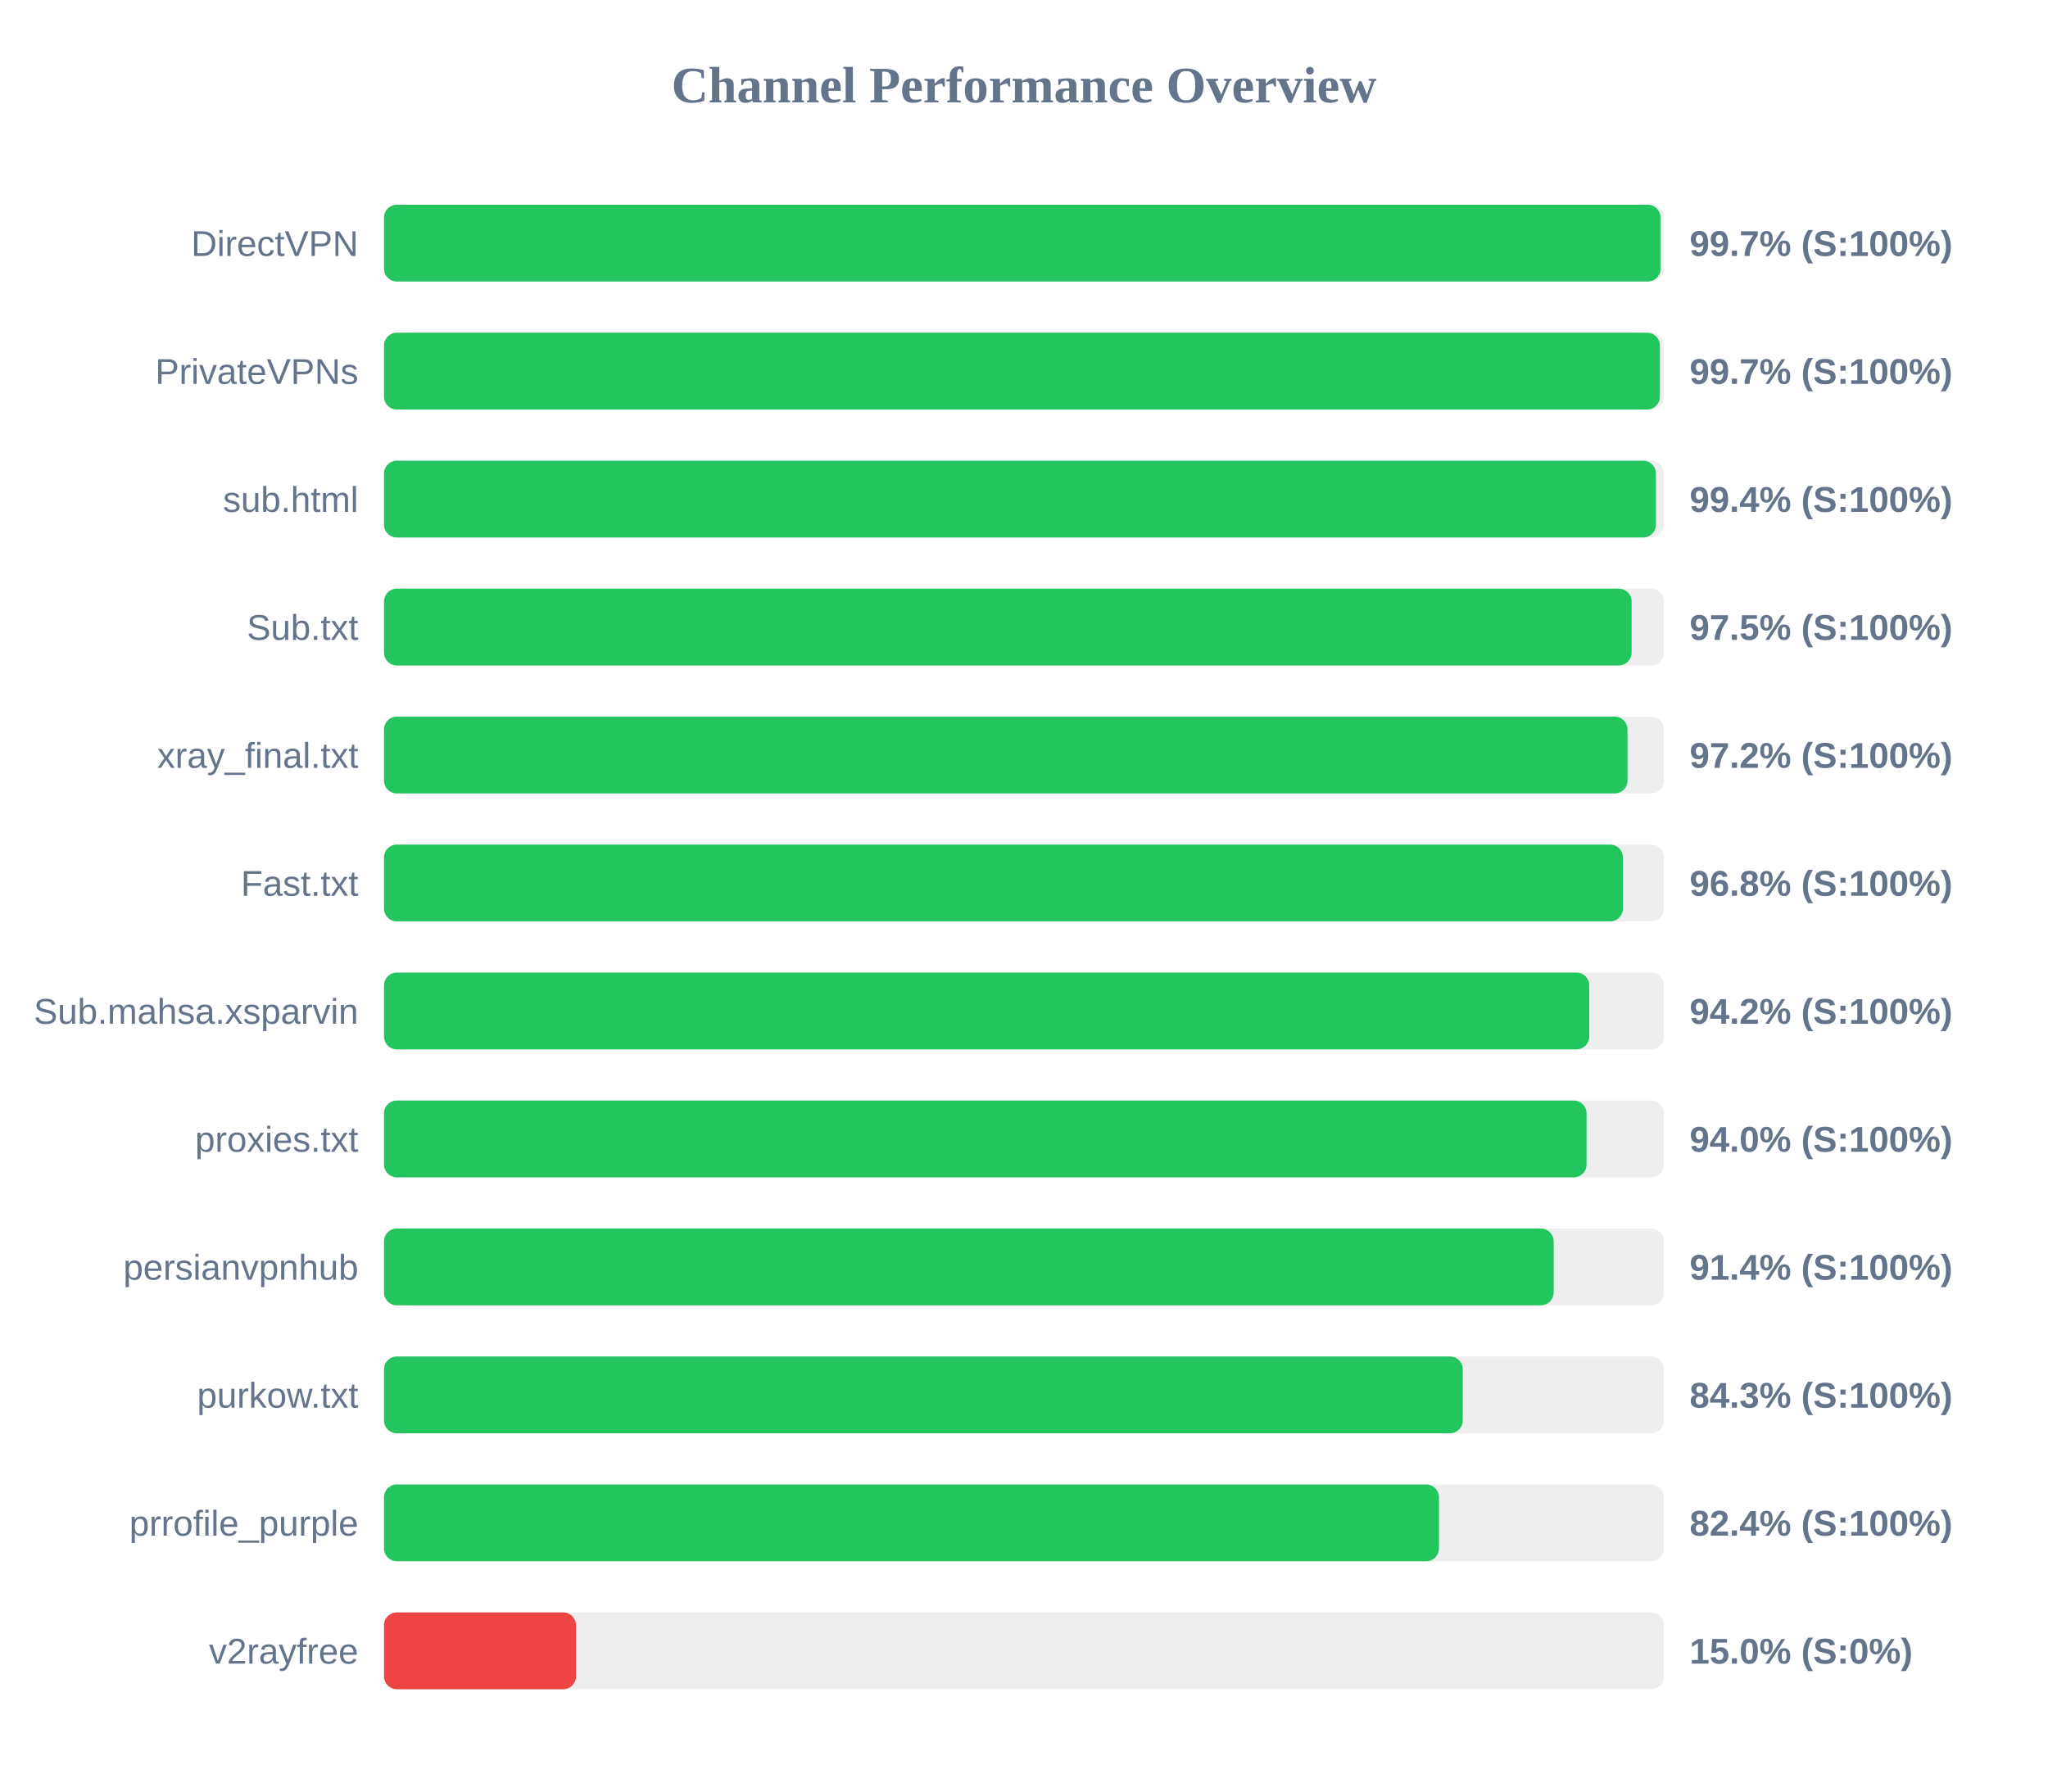
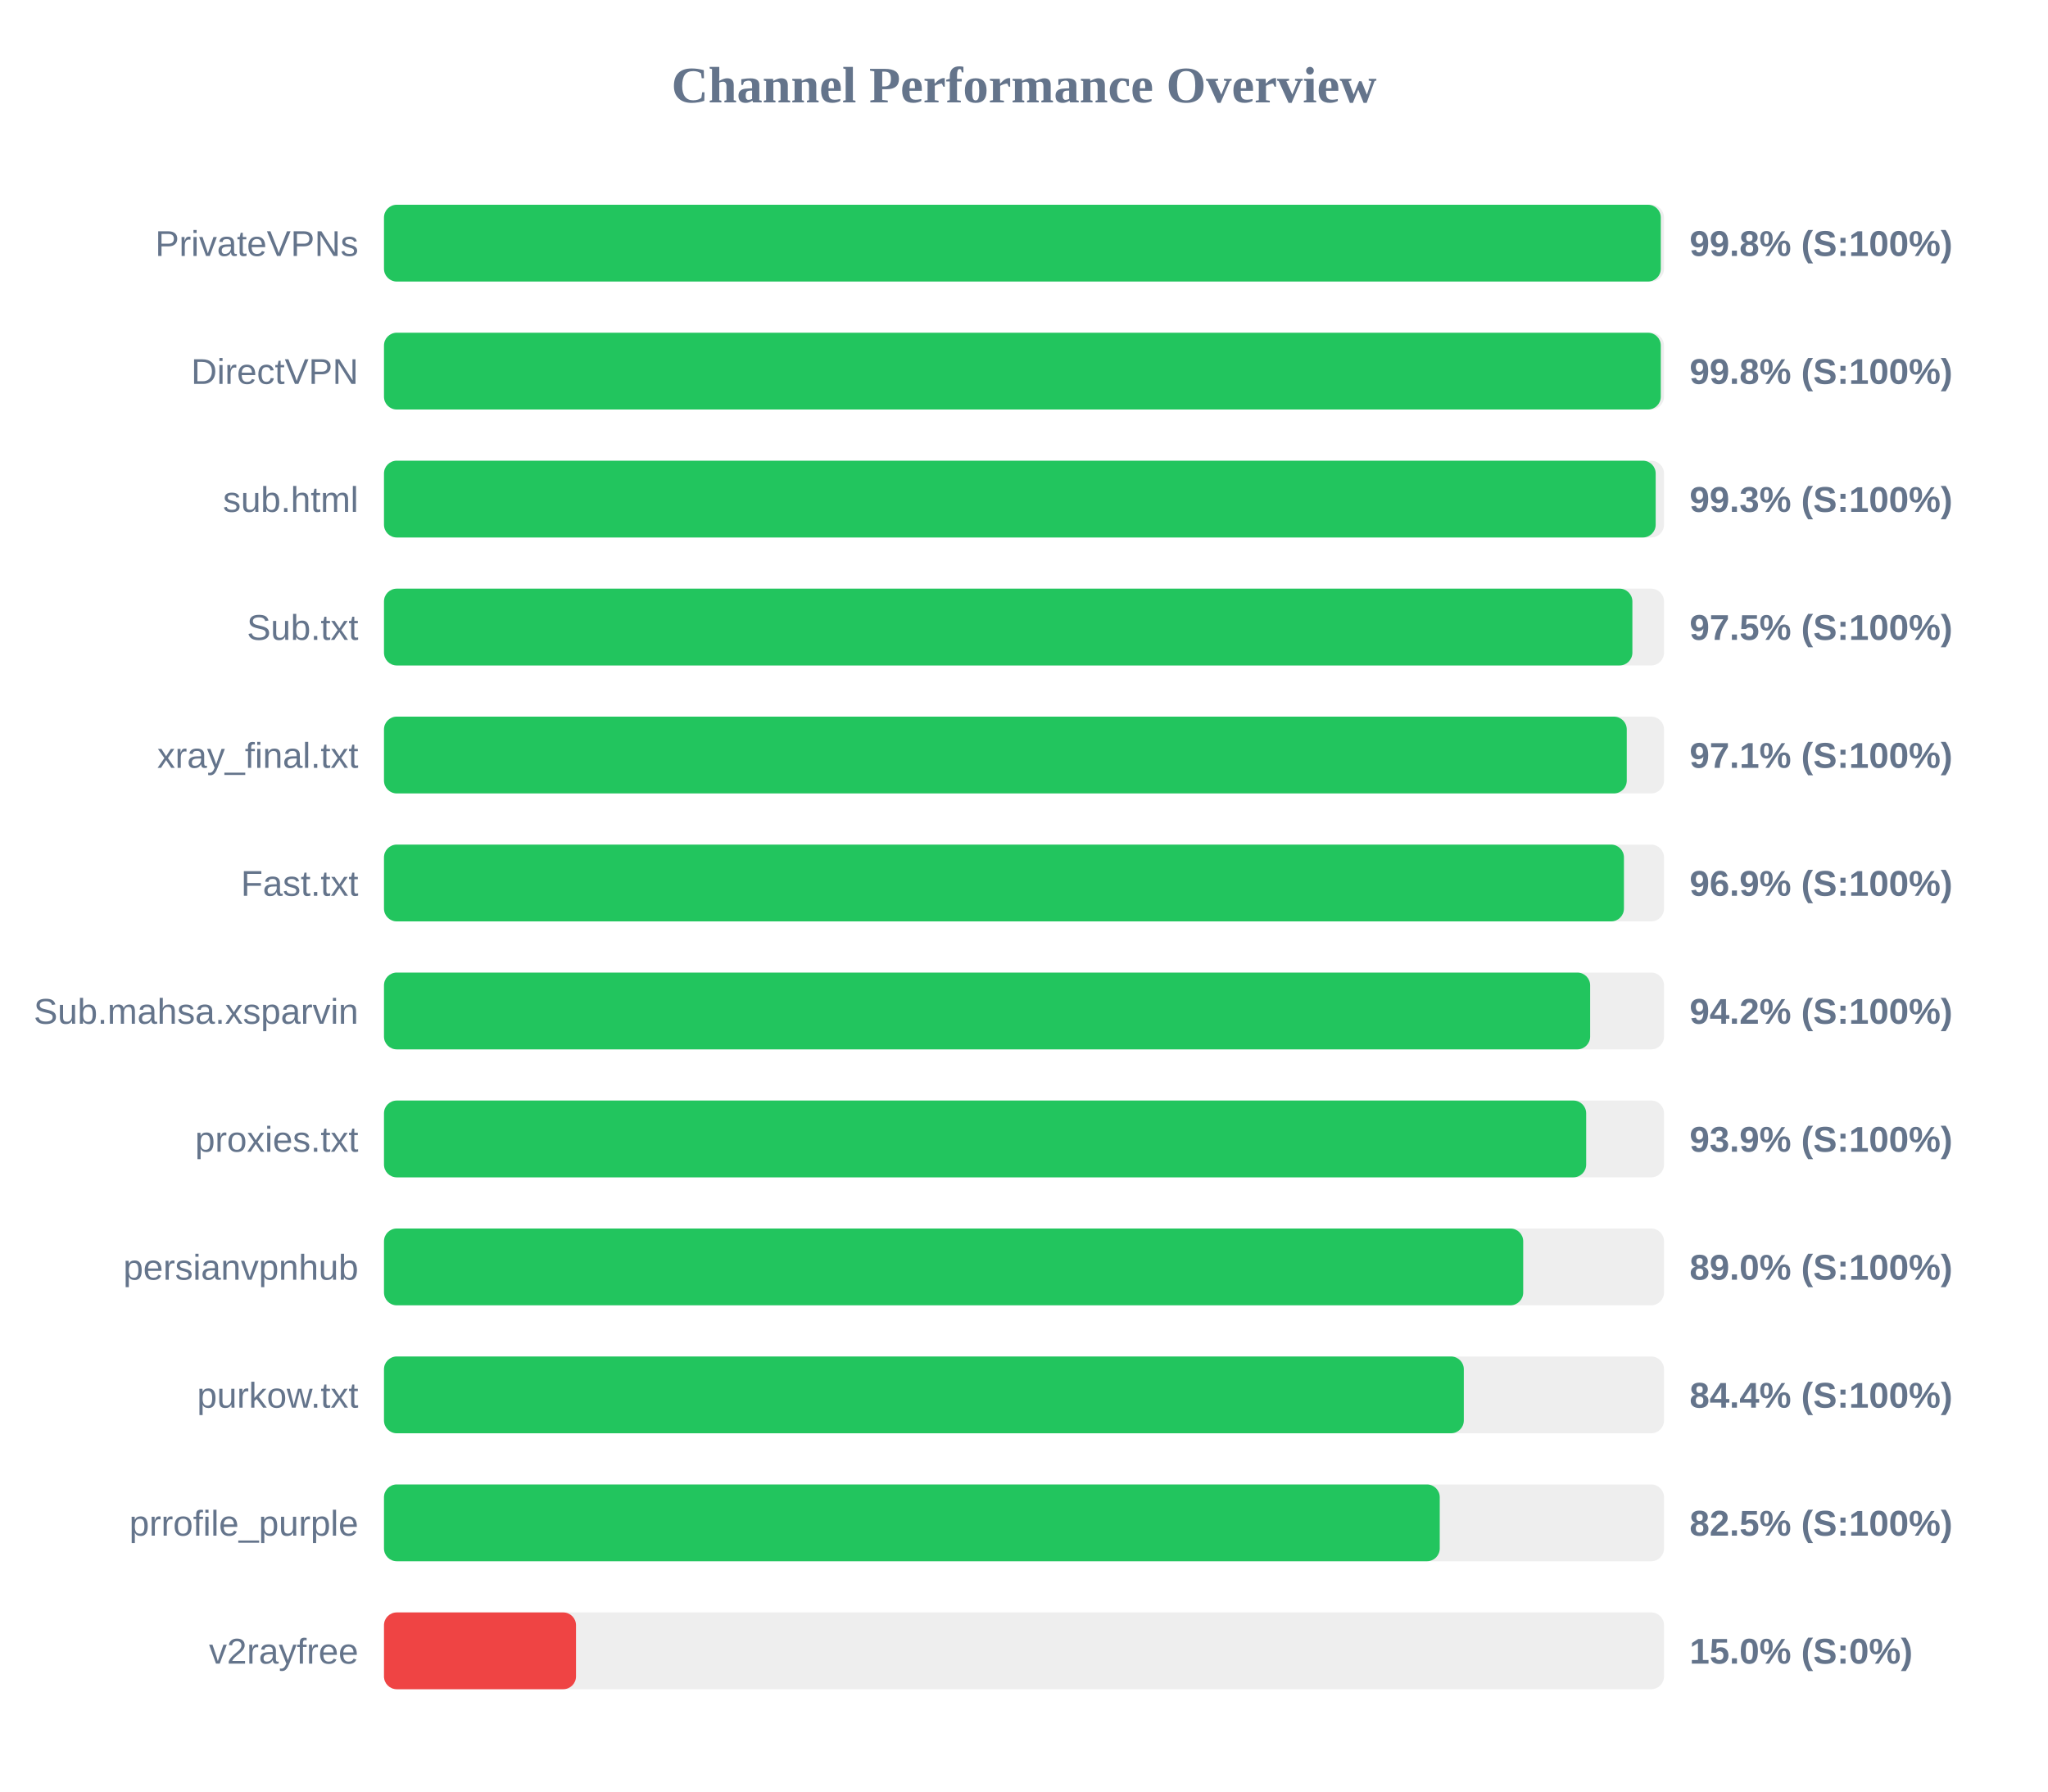
<svg xmlns="http://www.w3.org/2000/svg" width="800" height="700" version="1.1">
  <style>
        .row { font: 14px Arial; fill: #64748b; }
        .score { font: bold 14px Arial; fill: #64748b; }
    </style>
  <text x="400" y="40" text-anchor="middle" font-size="20px" font-weight="bold" fill="#64748b">Channel Performance Overview</text>
  <rect x="150" y="80" width="500" height="30" fill="#eee" rx="5" />
-   <rect x="150" y="80" width="498.65" height="30" fill="#22c55e" rx="5" />
-   <text x="140" y="100" text-anchor="end" class="row">DirectVPN</text>
-   <text x="660" y="100" text-anchor="start" class="score">99.7% (S:100%)</text>
+   <rect x="150" y="80" width="498.75" height="30" fill="#22c55e" rx="5" />
+   <text x="140" y="100" text-anchor="end" class="row">PrivateVPNs</text>
+   <text x="660" y="100" text-anchor="start" class="score">99.8% (S:100%)</text>
  <rect x="150" y="130" width="500" height="30" fill="#eee" rx="5" />
-   <rect x="150" y="130" width="498.4" height="30" fill="#22c55e" rx="5" />
-   <text x="140" y="150" text-anchor="end" class="row">PrivateVPNs</text>
-   <text x="660" y="150" text-anchor="start" class="score">99.7% (S:100%)</text>
+   <rect x="150" y="130" width="498.75" height="30" fill="#22c55e" rx="5" />
+   <text x="140" y="150" text-anchor="end" class="row">DirectVPN</text>
+   <text x="660" y="150" text-anchor="start" class="score">99.8% (S:100%)</text>
  <rect x="150" y="180" width="500" height="30" fill="#eee" rx="5" />
-   <rect x="150" y="180" width="496.85" height="30" fill="#22c55e" rx="5" />
+   <rect x="150" y="180" width="496.75" height="30" fill="#22c55e" rx="5" />
  <text x="140" y="200" text-anchor="end" class="row">sub.html</text>
-   <text x="660" y="200" text-anchor="start" class="score">99.4% (S:100%)</text>
+   <text x="660" y="200" text-anchor="start" class="score">99.3% (S:100%)</text>
  <rect x="150" y="230" width="500" height="30" fill="#eee" rx="5" />
-   <rect x="150" y="230" width="487.35" height="30" fill="#22c55e" rx="5" />
+   <rect x="150" y="230" width="487.65" height="30" fill="#22c55e" rx="5" />
  <text x="140" y="250" text-anchor="end" class="row">Sub.txt</text>
  <text x="660" y="250" text-anchor="start" class="score">97.5% (S:100%)</text>
  <rect x="150" y="280" width="500" height="30" fill="#eee" rx="5" />
-   <rect x="150" y="280" width="485.75" height="30" fill="#22c55e" rx="5" />
+   <rect x="150" y="280" width="485.45" height="30" fill="#22c55e" rx="5" />
  <text x="140" y="300" text-anchor="end" class="row">xray_final.txt</text>
-   <text x="660" y="300" text-anchor="start" class="score">97.2% (S:100%)</text>
+   <text x="660" y="300" text-anchor="start" class="score">97.1% (S:100%)</text>
  <rect x="150" y="330" width="500" height="30" fill="#eee" rx="5" />
-   <rect x="150" y="330" width="483.95" height="30" fill="#22c55e" rx="5" />
+   <rect x="150" y="330" width="484.35" height="30" fill="#22c55e" rx="5" />
  <text x="140" y="350" text-anchor="end" class="row">Fast.txt</text>
-   <text x="660" y="350" text-anchor="start" class="score">96.8% (S:100%)</text>
+   <text x="660" y="350" text-anchor="start" class="score">96.9% (S:100%)</text>
  <rect x="150" y="380" width="500" height="30" fill="#eee" rx="5" />
-   <rect x="150" y="380" width="470.8" height="30" fill="#22c55e" rx="5" />
+   <rect x="150" y="380" width="471.15" height="30" fill="#22c55e" rx="5" />
  <text x="140" y="400" text-anchor="end" class="row">Sub.mahsa.xsparvin</text>
  <text x="660" y="400" text-anchor="start" class="score">94.2% (S:100%)</text>
  <rect x="150" y="430" width="500" height="30" fill="#eee" rx="5" />
-   <rect x="150" y="430" width="469.75" height="30" fill="#22c55e" rx="5" />
+   <rect x="150" y="430" width="469.6" height="30" fill="#22c55e" rx="5" />
  <text x="140" y="450" text-anchor="end" class="row">proxies.txt</text>
-   <text x="660" y="450" text-anchor="start" class="score">94.0% (S:100%)</text>
+   <text x="660" y="450" text-anchor="start" class="score">93.9% (S:100%)</text>
  <rect x="150" y="480" width="500" height="30" fill="#eee" rx="5" />
-   <rect x="150" y="480" width="456.9" height="30" fill="#22c55e" rx="5" />
+   <rect x="150" y="480" width="445.0" height="30" fill="#22c55e" rx="5" />
  <text x="140" y="500" text-anchor="end" class="row">persianvpnhub</text>
-   <text x="660" y="500" text-anchor="start" class="score">91.4% (S:100%)</text>
+   <text x="660" y="500" text-anchor="start" class="score">89.0% (S:100%)</text>
  <rect x="150" y="530" width="500" height="30" fill="#eee" rx="5" />
-   <rect x="150" y="530" width="421.4" height="30" fill="#22c55e" rx="5" />
+   <rect x="150" y="530" width="421.8" height="30" fill="#22c55e" rx="5" />
  <text x="140" y="550" text-anchor="end" class="row">purkow.txt</text>
-   <text x="660" y="550" text-anchor="start" class="score">84.3% (S:100%)</text>
+   <text x="660" y="550" text-anchor="start" class="score">84.4% (S:100%)</text>
  <rect x="150" y="580" width="500" height="30" fill="#eee" rx="5" />
-   <rect x="150" y="580" width="412.1" height="30" fill="#22c55e" rx="5" />
+   <rect x="150" y="580" width="412.4" height="30" fill="#22c55e" rx="5" />
  <text x="140" y="600" text-anchor="end" class="row">prrofile_purple</text>
-   <text x="660" y="600" text-anchor="start" class="score">82.4% (S:100%)</text>
+   <text x="660" y="600" text-anchor="start" class="score">82.5% (S:100%)</text>
  <rect x="150" y="630" width="500" height="30" fill="#eee" rx="5" />
  <rect x="150" y="630" width="75.0" height="30" fill="#ef4444" rx="5" />
  <text x="140" y="650" text-anchor="end" class="row">v2rayfree</text>
  <text x="660" y="650" text-anchor="start" class="score">15.0% (S:0%)</text>
</svg>
